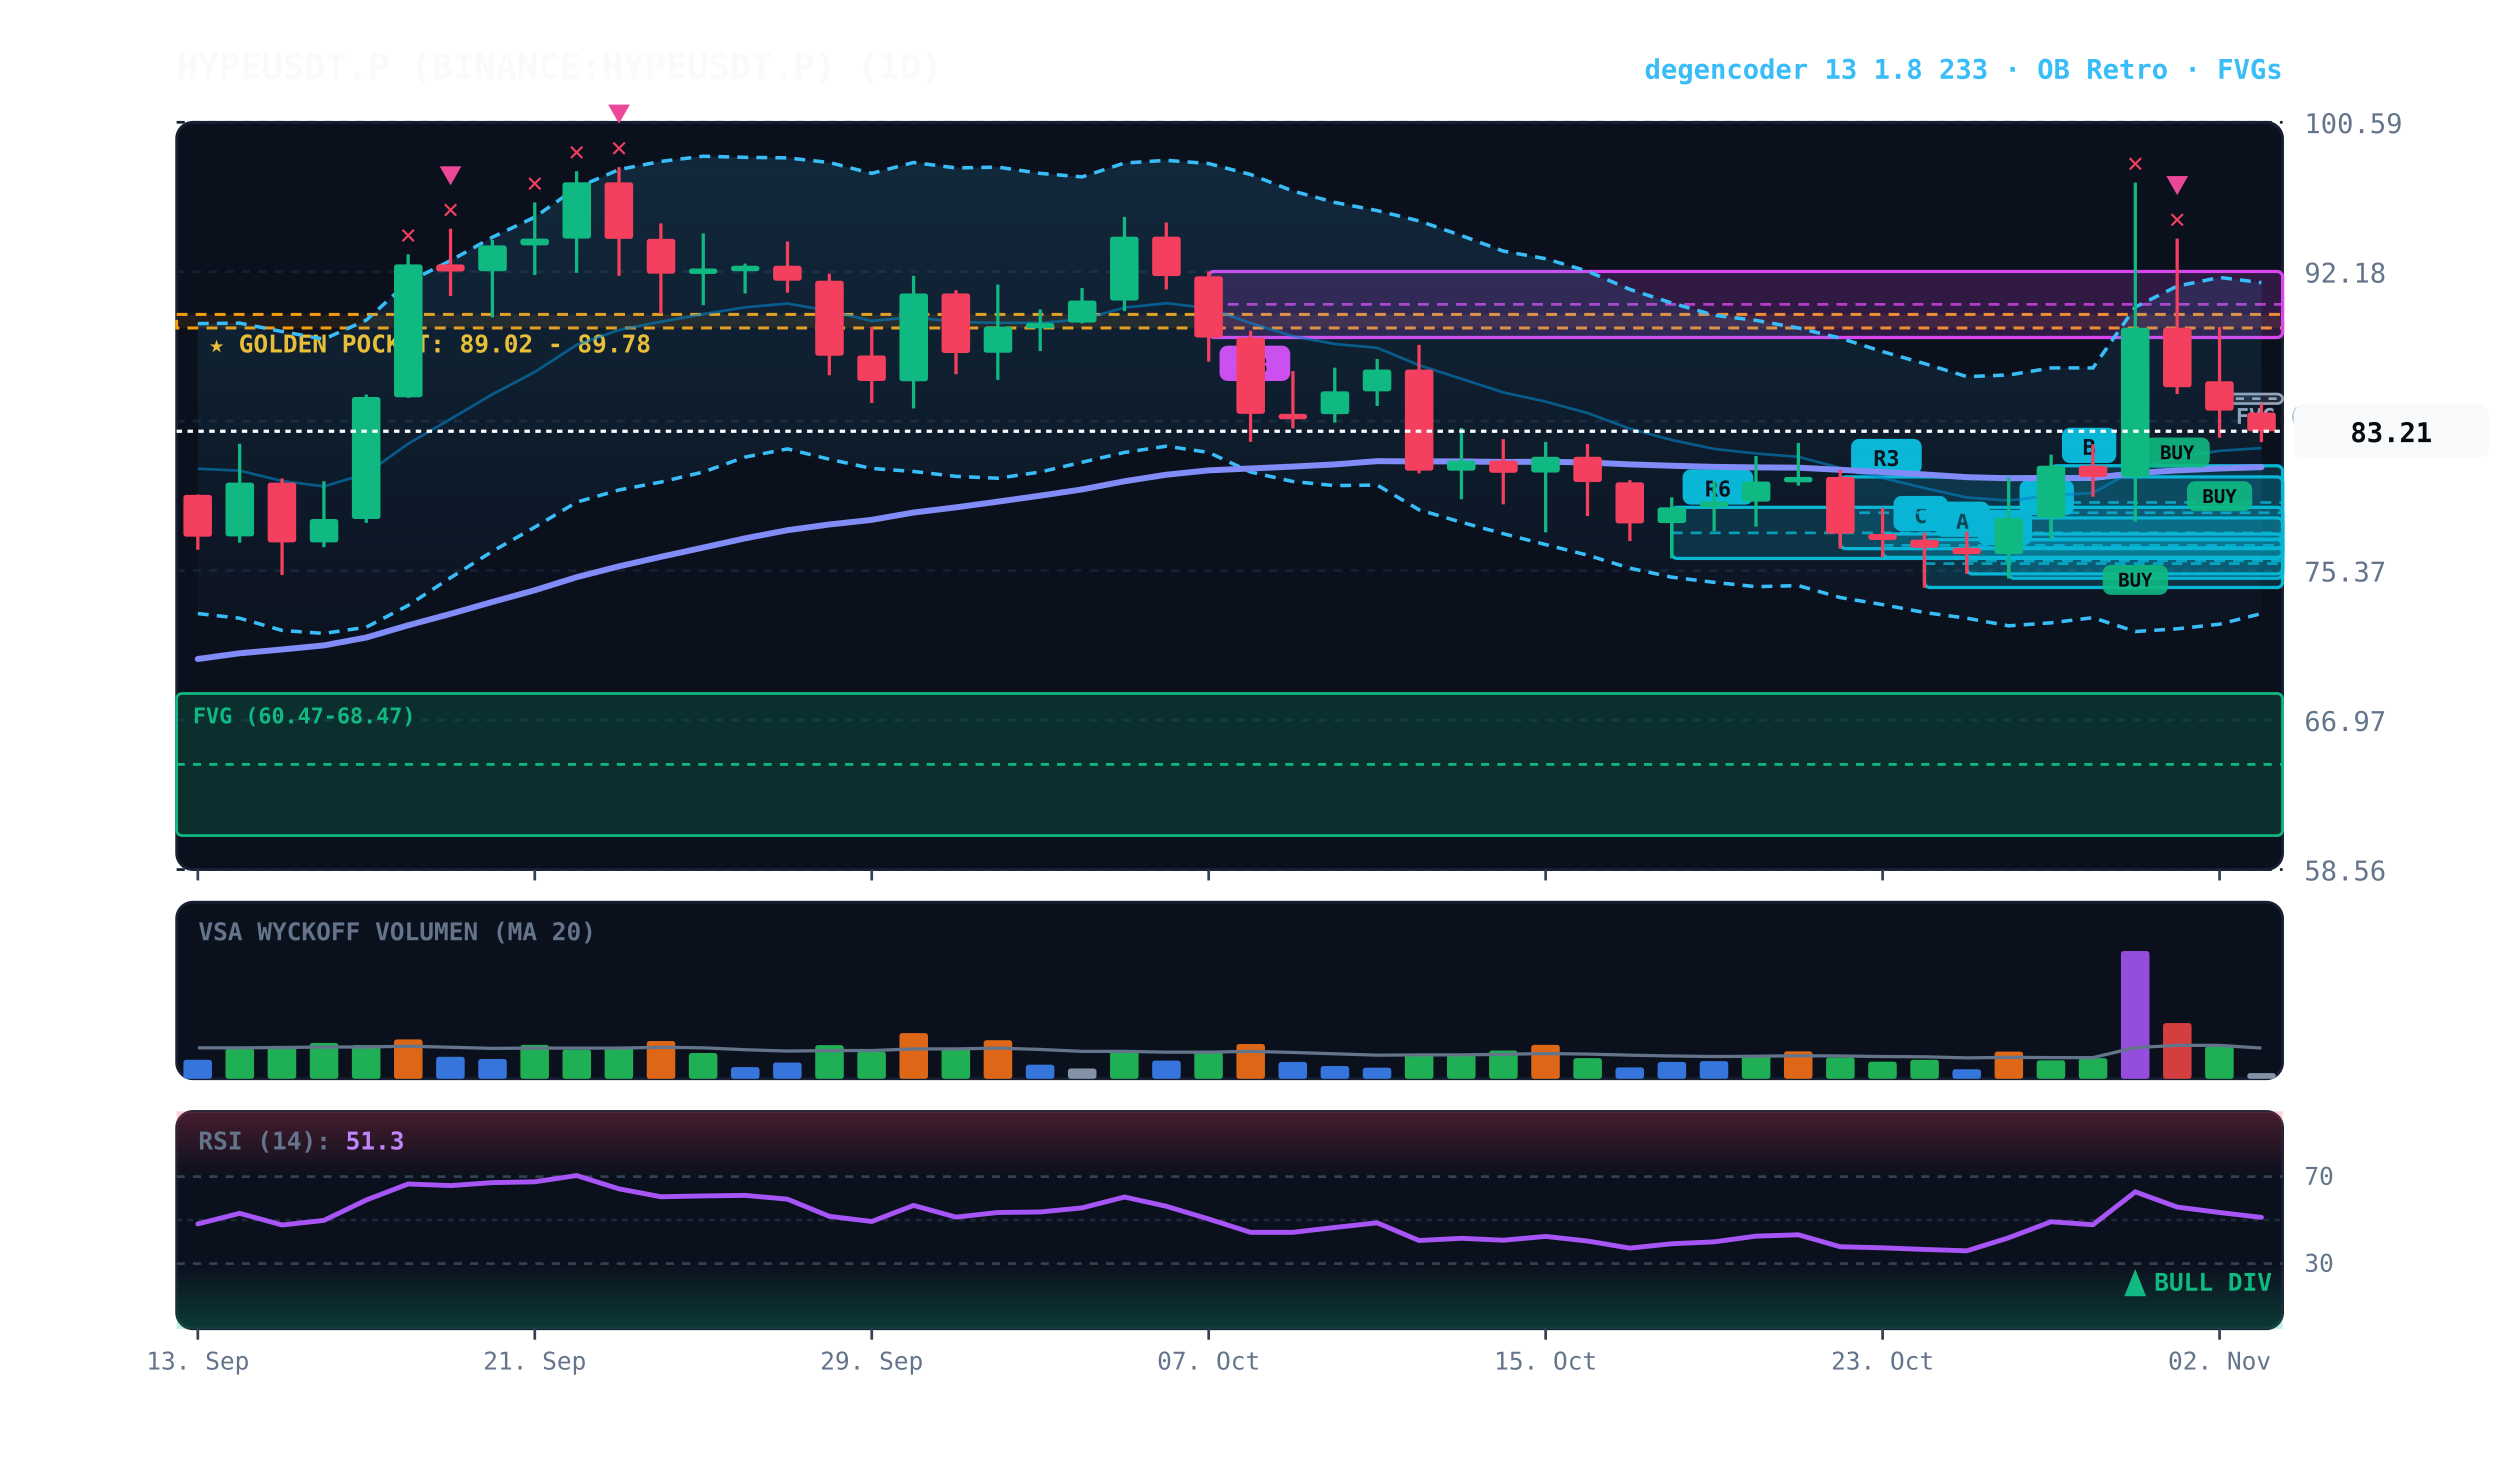
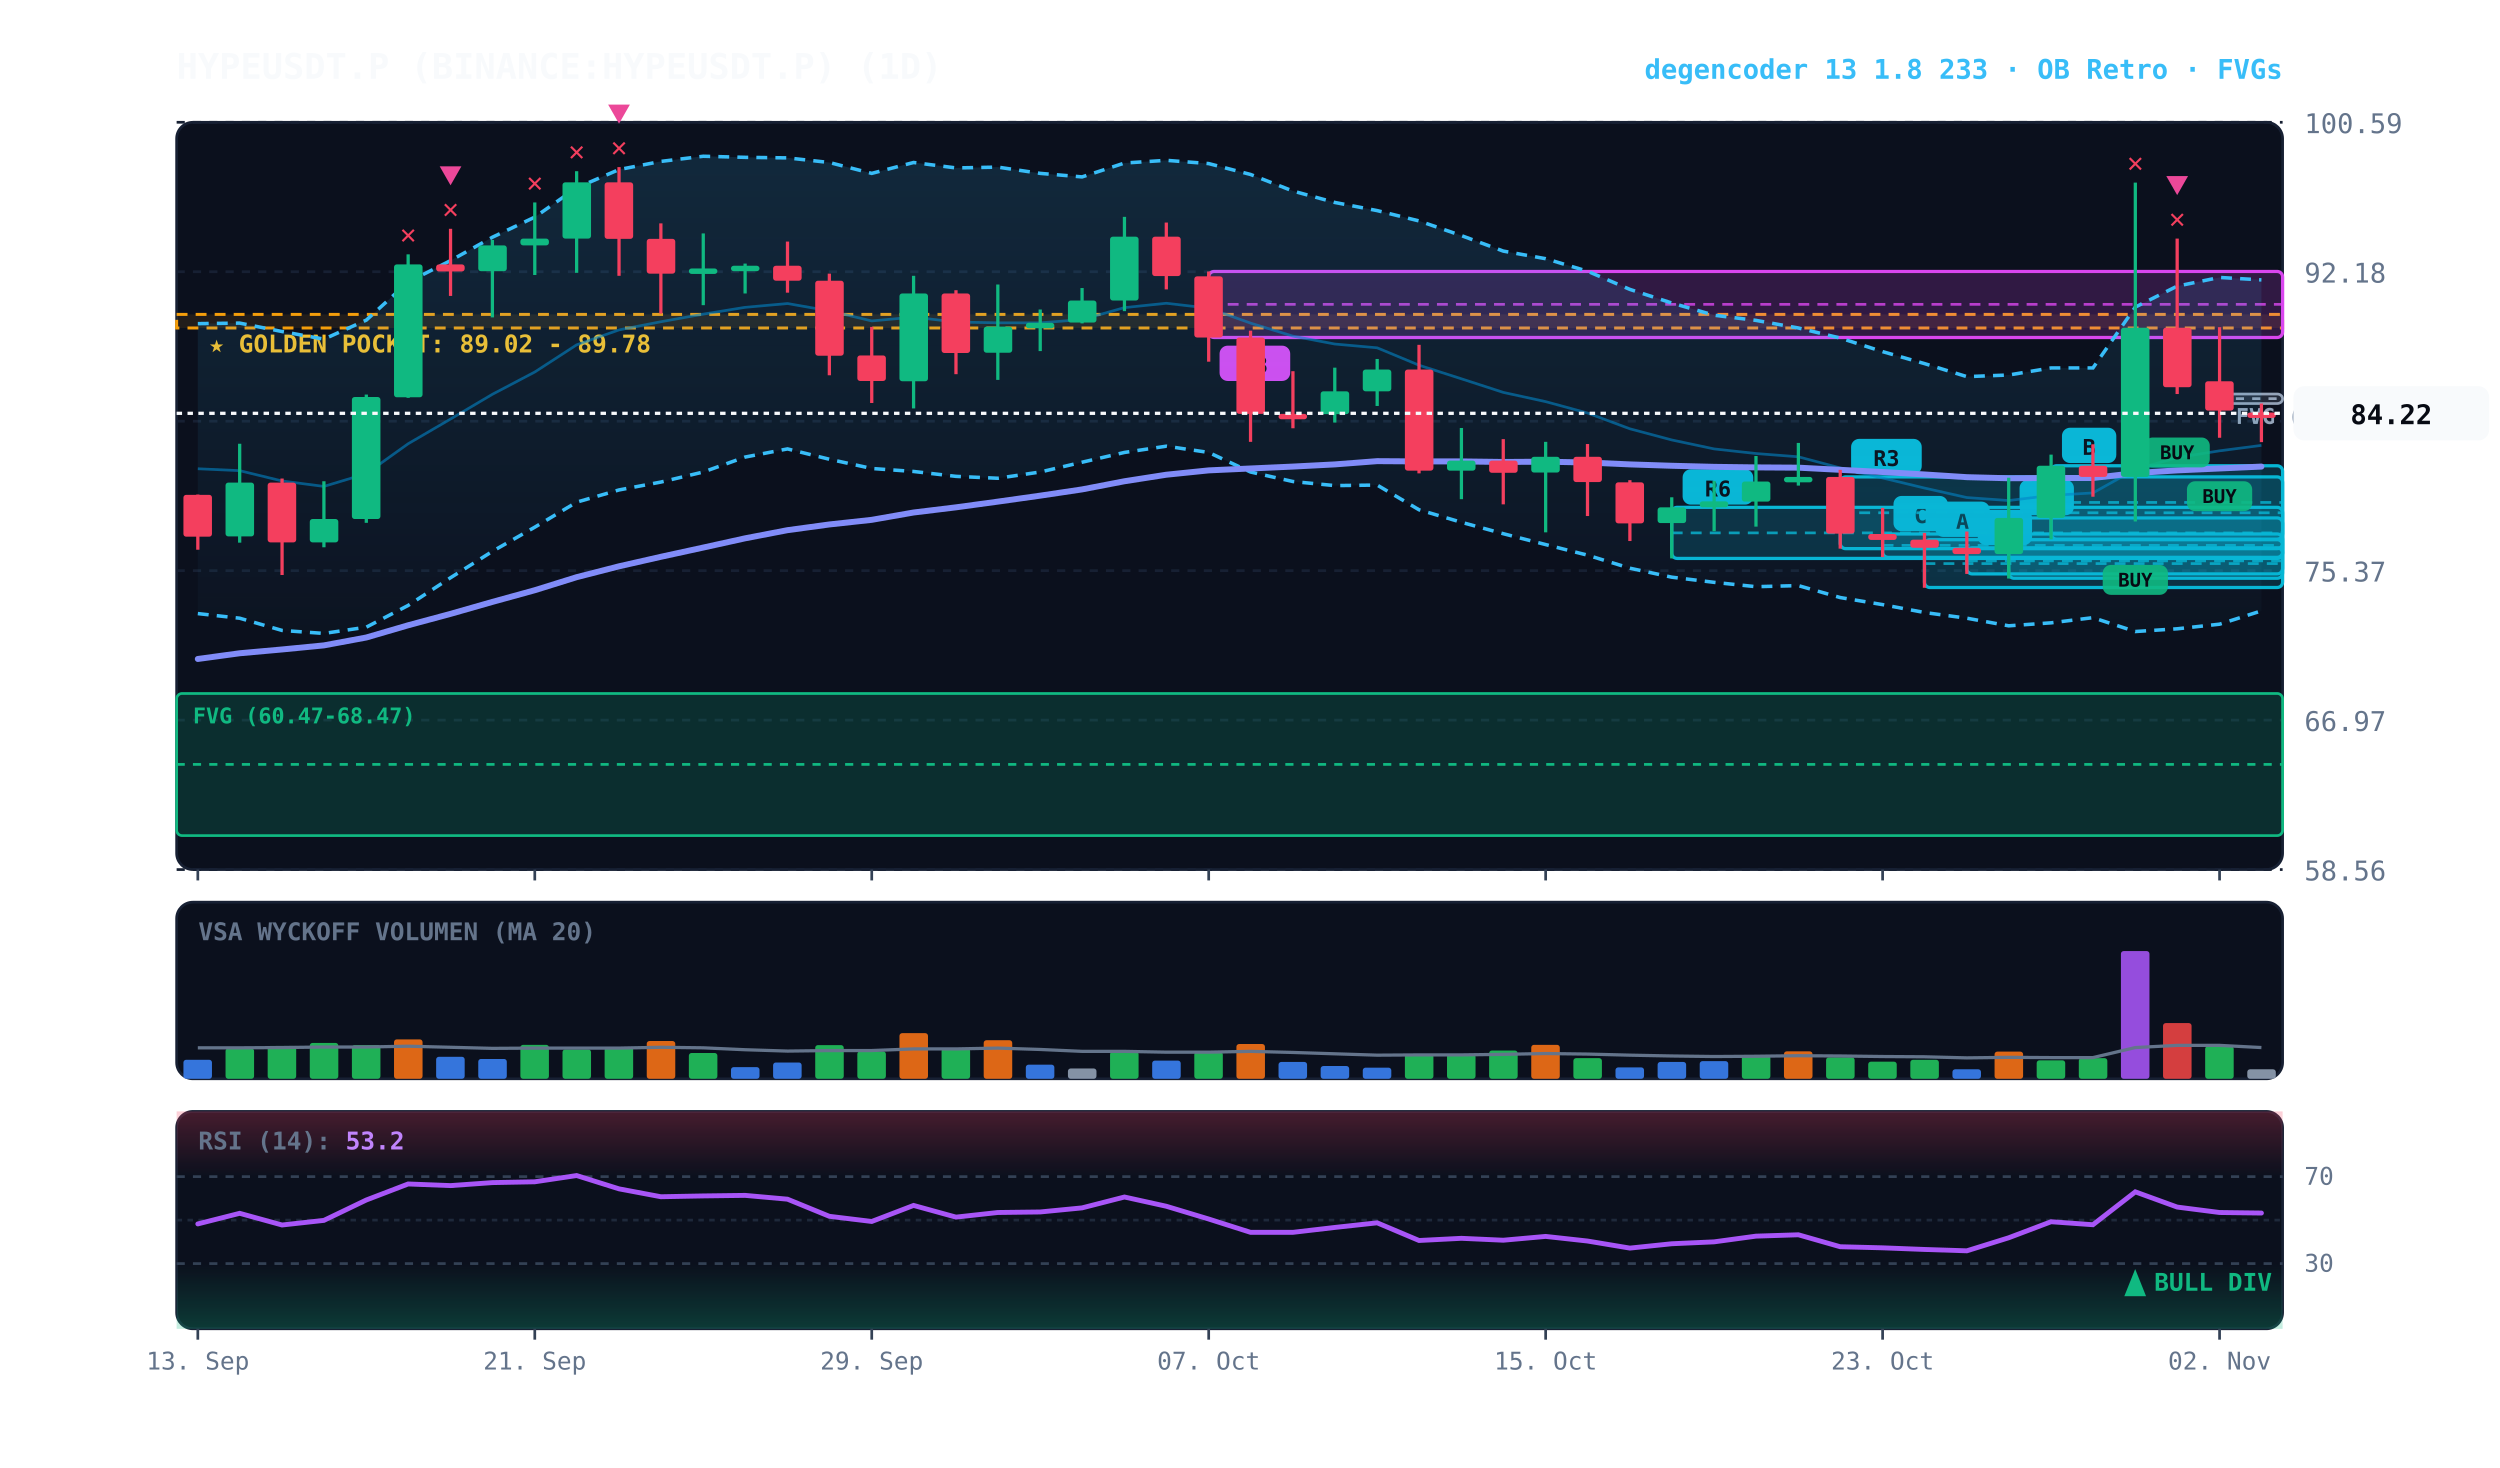
<svg xmlns="http://www.w3.org/2000/svg" viewBox="0 0 920 540" width="100%" height="100%" style="background:#070a13; font-family:'JetBrains Mono', monospace;">
  <defs>
    <linearGradient id="cloud-grad" x1="0%" y1="0%" x2="0%" y2="100%">
      <stop offset="0%" stop-color="#38bdf8" stop-opacity="0.14" />
      <stop offset="100%" stop-color="#38bdf8" stop-opacity="0.02" />
    </linearGradient>
    <linearGradient id="rsi-overbought" x1="0%" y1="0%" x2="0%" y2="100%">
      <stop offset="0%" stop-color="#f43f5e" stop-opacity="0.25" />
      <stop offset="100%" stop-color="#f43f5e" stop-opacity="0.0" />
    </linearGradient>
    <linearGradient id="rsi-oversold" x1="0%" y1="0%" x2="0%" y2="100%">
      <stop offset="0%" stop-color="#10b981" stop-opacity="0.0" />
      <stop offset="100%" stop-color="#10b981" stop-opacity="0.25" />
    </linearGradient>
  </defs>
  <rect x="65" y="45" width="775" height="275" fill="#0b101d" rx="6" stroke="#172033" stroke-width="1" />
  <rect x="65" y="332" width="775" height="65" fill="#0b101d" rx="6" stroke="#172033" stroke-width="1" />
  <rect x="65" y="409" width="775" height="80" fill="#0b101d" rx="6" stroke="#172033" stroke-width="1" />
  <line x1="65" y1="320.0" x2="840" y2="320.0" stroke="#172033" stroke-dasharray="3,3" stroke-width="1" />
  <text x="848" y="324.0" fill="#64748b" font-size="10" text-anchor="start">58.56</text>
  <line x1="65" y1="265.0" x2="840" y2="265.0" stroke="#172033" stroke-dasharray="3,3" stroke-width="1" />
  <text x="848" y="269.0" fill="#64748b" font-size="10" text-anchor="start">66.97</text>
  <line x1="65" y1="210.0" x2="840" y2="210.0" stroke="#172033" stroke-dasharray="3,3" stroke-width="1" />
  <text x="848" y="214.0" fill="#64748b" font-size="10" text-anchor="start">75.37</text>
  <line x1="65" y1="155.0" x2="840" y2="155.0" stroke="#172033" stroke-dasharray="3,3" stroke-width="1" />
  <text x="848" y="159.0" fill="#64748b" font-size="10" text-anchor="start">83.78</text>
  <line x1="65" y1="100.0" x2="840" y2="100.0" stroke="#172033" stroke-dasharray="3,3" stroke-width="1" />
  <text x="848" y="104.0" fill="#64748b" font-size="10" text-anchor="start">92.18</text>
  <line x1="65" y1="45.0" x2="840" y2="45.0" stroke="#172033" stroke-dasharray="3,3" stroke-width="1" />
  <text x="848" y="49.0" fill="#64748b" font-size="10" text-anchor="start">100.59</text>
  <rect x="65" y="115.7" width="775" height="5.0" fill="rgba(245, 158, 11, 0.10)" stroke="#f59e0b" stroke-dasharray="4,3" stroke-width="1.1" />
  <text x="77" y="129.7" fill="#fbbf24" font-size="9" font-weight="bold">★ GOLDEN POCKET: 89.02 - 89.78</text>
  <rect x="816.8" y="145.0" width="23.2" height="3.5" fill="rgba(148, 163, 184, 0.18)" stroke="#94a3b8" stroke-width="1" rx="2" />
  <line x1="816.8" y1="146.7" x2="840" y2="146.7" stroke="#94a3b8" stroke-dasharray="3,3" stroke-width="1" />
  <text x="822.8" y="156.0" fill="#94a3b8" font-size="8" font-weight="bold">FVG (84.77-85.30)</text>
  <rect x="65.0" y="255.2" width="775.0" height="52.3" fill="rgba(16, 185, 129, 0.18)" stroke="#10b981" stroke-width="1" rx="2" />
  <line x1="65.0" y1="281.3" x2="840" y2="281.3" stroke="#10b981" stroke-dasharray="3,3" stroke-width="1" />
  <text x="71.0" y="266.2" fill="#10b981" font-size="8" font-weight="bold">FVG (60.47-68.47)</text>
  <rect x="754.8" y="171.4" width="85.2" height="27.0" fill="rgba(6, 182, 212, 0.18)" stroke="#06b6d4" stroke-width="1.2" rx="2" />
  <line x1="754.8" y1="184.9" x2="840" y2="184.9" stroke="#06b6d4" stroke-dasharray="4,3" stroke-width="1.0" opacity="0.8" />
  <rect x="758.8" y="157.4" width="20" height="13" fill="#06b6d4" rx="3" />
  <text x="768.8" y="167.4" fill="#070a13" font-size="8" font-weight="bold" text-anchor="middle">B</text>
  <rect x="739.2" y="190.6" width="100.8" height="22.2" fill="rgba(6, 182, 212, 0.18)" stroke="#06b6d4" stroke-width="1.2" rx="2" />
  <line x1="739.2" y1="201.7" x2="840" y2="201.7" stroke="#06b6d4" stroke-dasharray="4,3" stroke-width="1.0" opacity="0.8" />
  <rect x="743.2" y="176.6" width="20" height="13" fill="#06b6d4" rx="3" />
  <text x="753.2" y="186.6" fill="#070a13" font-size="8" font-weight="bold" text-anchor="middle">A</text>
  <rect x="723.8" y="201.6" width="116.2" height="9.6" fill="rgba(6, 182, 212, 0.18)" stroke="#06b6d4" stroke-width="1.2" rx="2" />
  <line x1="723.8" y1="206.4" x2="840" y2="206.4" stroke="#06b6d4" stroke-dasharray="4,3" stroke-width="1.0" opacity="0.8" />
  <rect x="727.8" y="187.6" width="20" height="13" fill="#06b6d4" rx="3" />
  <text x="737.8" y="197.6" fill="#070a13" font-size="8" font-weight="bold" text-anchor="middle">B</text>
  <rect x="708.2" y="198.6" width="131.8" height="17.6" fill="rgba(6, 182, 212, 0.18)" stroke="#06b6d4" stroke-width="1.2" rx="2" />
  <line x1="708.2" y1="207.4" x2="840" y2="207.4" stroke="#06b6d4" stroke-dasharray="4,3" stroke-width="1.0" opacity="0.8" />
  <rect x="712.2" y="184.6" width="20" height="13" fill="#06b6d4" rx="3" />
  <text x="722.2" y="194.6" fill="#070a13" font-size="8" font-weight="bold" text-anchor="middle">A</text>
  <rect x="692.8" y="196.5" width="147.2" height="8.6" fill="rgba(6, 182, 212, 0.18)" stroke="#06b6d4" stroke-width="1.2" rx="2" />
  <line x1="692.8" y1="200.7" x2="840" y2="200.7" stroke="#06b6d4" stroke-dasharray="4,3" stroke-width="1.0" opacity="0.8" />
  <rect x="696.8" y="182.5" width="20" height="13" fill="#06b6d4" rx="3" />
  <text x="706.8" y="192.5" fill="#070a13" font-size="8" font-weight="bold" text-anchor="middle">C</text>
  <rect x="677.2" y="175.5" width="162.8" height="26.4" fill="rgba(6, 182, 212, 0.18)" stroke="#06b6d4" stroke-width="1.2" rx="2" />
  <line x1="677.2" y1="188.7" x2="840" y2="188.7" stroke="#06b6d4" stroke-dasharray="4,3" stroke-width="1.0" opacity="0.8" />
  <rect x="681.2" y="161.5" width="26" height="13" fill="#06b6d4" rx="3" />
  <text x="694.2" y="171.5" fill="#070a13" font-size="8" font-weight="bold" text-anchor="middle">R3</text>
  <rect x="615.2" y="186.7" width="224.8" height="18.8" fill="rgba(6, 182, 212, 0.18)" stroke="#06b6d4" stroke-width="1.2" rx="2" />
  <line x1="615.2" y1="196.1" x2="840" y2="196.1" stroke="#06b6d4" stroke-dasharray="4,3" stroke-width="1.0" opacity="0.8" />
  <rect x="619.2" y="172.7" width="26" height="13" fill="#06b6d4" rx="3" />
  <text x="632.2" y="182.7" fill="#070a13" font-size="8" font-weight="bold" text-anchor="middle">R6</text>
  <rect x="444.8" y="99.9" width="395.2" height="24.3" fill="rgba(217, 70, 239, 0.18)" stroke="#d946ef" stroke-width="1.2" rx="2" />
  <line x1="444.8" y1="112.0" x2="840" y2="112.0" stroke="#d946ef" stroke-dasharray="4,3" stroke-width="1.0" opacity="0.8" />
  <rect x="448.8" y="127.2" width="26" height="13" fill="#d946ef" rx="3" />
  <text x="461.8" y="137.2" fill="#070a13" font-size="8" font-weight="bold" text-anchor="middle">R3</text>
-   <polygon points="72.8,119.1 88.2,118.9 103.8,122.0 119.2,124.8 134.8,117.8 150.2,103.8 165.8,95.9 181.2,87.3 196.8,79.9 212.2,69.1 227.8,62.4 243.2,59.4 258.8,57.5 274.2,57.9 289.8,58.1 305.2,59.8 320.8,63.8 336.2,59.8 351.8,61.8 367.2,61.5 382.8,63.8 398.2,65.1 413.8,60.0 429.2,59.0 444.8,60.2 460.2,64.2 475.8,70.3 491.2,74.5 506.8,77.5 522.2,81.3 537.8,86.7 553.2,92.4 568.8,95.2 584.2,99.8 599.8,106.5 615.2,111.5 630.8,116.0 646.2,117.9 661.8,120.7 677.2,124.4 692.8,129.4 708.2,133.8 723.8,138.6 739.2,138.0 754.8,135.4 770.2,135.4 785.8,113.0 801.2,105.3 816.8,102.1 832.2,104.0 832.2,225.8 816.8,229.7 801.2,231.4 785.8,232.4 770.2,227.3 754.8,229.2 739.2,230.3 723.8,227.5 708.2,225.4 692.8,222.5 677.2,219.9 661.8,215.5 646.2,215.9 630.8,214.3 615.2,212.4 599.8,209.1 584.2,204.3 568.8,200.4 553.2,196.4 537.8,192.2 522.2,187.6 506.8,178.5 491.2,178.7 475.8,177.2 460.2,173.7 444.8,166.5 429.2,164.2 413.8,166.5 398.2,170.1 382.8,173.7 367.2,176.0 351.8,175.3 336.2,173.5 320.8,172.4 305.2,169.0 289.8,165.2 274.2,168.2 258.8,173.7 243.2,177.4 227.8,180.3 212.2,184.8 196.8,194.0 181.2,202.9 165.8,212.6 150.2,222.8 134.8,230.8 119.2,233.1 103.8,232.0 88.2,227.5 72.8,225.8" fill="url(#cloud-grad)" />
-   <polyline points="72.8,119.1 88.2,118.9 103.8,122.0 119.2,124.8 134.8,117.8 150.2,103.8 165.8,95.9 181.2,87.3 196.8,79.9 212.2,69.1 227.8,62.4 243.2,59.4 258.8,57.5 274.2,57.9 289.8,58.1 305.2,59.8 320.8,63.8 336.2,59.8 351.8,61.8 367.2,61.5 382.8,63.8 398.2,65.1 413.8,60.0 429.2,59.0 444.8,60.2 460.2,64.2 475.8,70.3 491.2,74.5 506.8,77.5 522.2,81.3 537.8,86.7 553.2,92.4 568.8,95.2 584.2,99.8 599.8,106.5 615.2,111.5 630.8,116.0 646.2,117.9 661.8,120.7 677.2,124.4 692.8,129.4 708.2,133.8 723.8,138.6 739.2,138.0 754.8,135.4 770.2,135.4 785.8,113.0 801.2,105.3 816.8,102.1 832.2,104.0" fill="none" stroke="#38bdf8" stroke-width="1.3" stroke-dasharray="4,3" />
-   <polyline points="72.8,225.8 88.2,227.5 103.8,232.0 119.2,233.1 134.8,230.8 150.2,222.8 165.8,212.6 181.2,202.9 196.8,194.0 212.2,184.8 227.8,180.3 243.2,177.4 258.8,173.7 274.2,168.2 289.8,165.2 305.2,169.0 320.8,172.4 336.2,173.5 351.8,175.3 367.2,176.0 382.8,173.7 398.2,170.1 413.8,166.5 429.2,164.2 444.8,166.5 460.2,173.7 475.8,177.2 491.2,178.7 506.8,178.5 522.2,187.6 537.8,192.2 553.2,196.4 568.8,200.4 584.2,204.3 599.8,209.1 615.2,212.4 630.8,214.3 646.2,215.9 661.8,215.5 677.2,219.9 692.8,222.5 708.2,225.4 723.8,227.5 739.2,230.3 754.8,229.2 770.2,227.3 785.8,232.4 801.2,231.4 816.8,229.7 832.2,225.8" fill="none" stroke="#38bdf8" stroke-width="1.3" stroke-dasharray="4,3" />
-   <polyline points="72.8,172.5 88.2,173.2 103.8,177.0 119.2,179.0 134.8,174.3 150.2,163.3 165.8,154.2 181.2,145.1 196.8,136.9 212.2,126.9 227.8,121.4 243.2,118.4 258.8,115.6 274.2,113.1 289.8,111.7 305.2,114.4 320.8,118.1 336.2,116.7 351.8,118.5 367.2,118.8 382.8,118.8 398.2,117.6 413.8,113.2 429.2,111.6 444.8,113.4 460.2,118.9 475.8,123.7 491.2,126.6 506.8,128.0 522.2,134.4 537.8,139.4 553.2,144.4 568.8,147.8 584.2,152.0 599.8,157.8 615.2,161.9 630.8,165.2 646.2,166.9 661.8,168.1 677.2,172.2 692.8,175.9 708.2,179.6 723.8,183.1 739.2,184.2 754.8,182.3 770.2,181.4 785.8,172.7 801.2,168.4 816.8,165.9 832.2,164.9" fill="none" stroke="#0284c7" stroke-width="1.0" stroke-opacity="0.6" />
-   <polyline points="72.8,242.5 88.2,240.4 103.8,239.0 119.2,237.5 134.8,234.6 150.2,230.1 165.8,225.9 181.2,221.5 196.8,217.2 212.2,212.4 227.8,208.4 243.2,204.9 258.8,201.5 274.2,198.1 289.8,195.1 305.2,193.0 320.8,191.3 336.2,188.6 351.8,186.7 367.2,184.6 382.8,182.4 398.2,180.1 413.8,177.1 429.2,174.7 444.8,173.1 460.2,172.4 475.8,171.7 491.2,170.9 506.8,169.7 522.2,169.8 537.8,169.8 553.2,170.0 568.8,169.9 584.2,170.2 599.8,170.9 615.2,171.4 630.8,171.8 646.2,172.0 661.8,172.1 677.2,172.9 692.8,173.7 708.2,174.6 723.8,175.6 739.2,176.0 754.8,175.9 770.2,175.9 785.8,174.1 801.2,173.1 816.8,172.4 832.2,171.9" fill="none" stroke="#818cf8" stroke-width="2.2" stroke-linecap="round" />
+   <polygon points="72.8,119.1 88.2,118.9 103.8,122.0 119.2,124.8 134.8,117.8 150.2,103.8 165.8,95.9 181.2,87.3 196.8,79.9 212.2,69.1 227.8,62.4 243.2,59.4 258.8,57.5 274.2,57.9 289.8,58.1 305.2,59.8 320.8,63.8 336.2,59.8 351.8,61.8 367.2,61.5 382.8,63.8 398.2,65.1 413.8,60.0 429.2,59.0 444.8,60.2 460.2,64.2 475.8,70.3 491.2,74.5 506.8,77.5 522.2,81.3 537.8,86.7 553.2,92.4 568.8,95.2 584.2,99.8 599.8,106.5 615.2,111.5 630.8,116.0 646.2,117.9 661.8,120.7 677.2,124.4 692.8,129.4 708.2,133.8 723.8,138.6 739.2,138.0 754.8,135.4 770.2,135.4 785.8,113.0 801.2,105.3 816.8,102.1 832.2,103.0 832.2,224.8 816.8,229.7 801.2,231.4 785.8,232.4 770.2,227.3 754.8,229.2 739.2,230.3 723.8,227.5 708.2,225.4 692.8,222.5 677.2,219.9 661.8,215.5 646.2,215.9 630.8,214.3 615.2,212.4 599.8,209.1 584.2,204.3 568.8,200.4 553.2,196.4 537.8,192.2 522.2,187.6 506.8,178.5 491.2,178.7 475.8,177.2 460.2,173.7 444.8,166.5 429.2,164.2 413.8,166.5 398.2,170.1 382.8,173.7 367.2,176.0 351.8,175.3 336.2,173.5 320.8,172.4 305.2,169.0 289.8,165.2 274.2,168.2 258.8,173.7 243.2,177.4 227.8,180.3 212.2,184.8 196.8,194.0 181.2,202.9 165.8,212.6 150.2,222.8 134.8,230.8 119.2,233.1 103.8,232.0 88.2,227.5 72.8,225.8" fill="url(#cloud-grad)" />
+   <polyline points="72.8,119.1 88.2,118.9 103.8,122.0 119.2,124.8 134.8,117.8 150.2,103.8 165.8,95.9 181.2,87.3 196.8,79.9 212.2,69.1 227.8,62.4 243.2,59.4 258.8,57.5 274.2,57.9 289.8,58.1 305.2,59.8 320.8,63.8 336.2,59.8 351.8,61.8 367.2,61.5 382.8,63.8 398.2,65.1 413.8,60.0 429.2,59.0 444.8,60.2 460.2,64.2 475.8,70.3 491.2,74.5 506.8,77.5 522.2,81.3 537.8,86.7 553.2,92.4 568.8,95.2 584.2,99.8 599.8,106.5 615.2,111.5 630.8,116.0 646.2,117.9 661.8,120.7 677.2,124.4 692.8,129.4 708.2,133.8 723.8,138.6 739.2,138.0 754.8,135.4 770.2,135.4 785.8,113.0 801.2,105.3 816.8,102.1 832.2,103.0" fill="none" stroke="#38bdf8" stroke-width="1.3" stroke-dasharray="4,3" />
+   <polyline points="72.8,225.8 88.2,227.5 103.8,232.0 119.2,233.1 134.8,230.8 150.2,222.8 165.8,212.6 181.2,202.9 196.8,194.0 212.2,184.8 227.8,180.3 243.2,177.4 258.8,173.7 274.2,168.2 289.8,165.2 305.2,169.0 320.8,172.4 336.2,173.5 351.8,175.3 367.2,176.0 382.8,173.7 398.2,170.1 413.8,166.5 429.2,164.2 444.8,166.5 460.2,173.7 475.8,177.2 491.2,178.7 506.8,178.5 522.2,187.6 537.8,192.2 553.2,196.4 568.8,200.4 584.2,204.3 599.8,209.1 615.2,212.4 630.8,214.3 646.2,215.9 661.8,215.5 677.2,219.9 692.8,222.5 708.2,225.4 723.8,227.5 739.2,230.3 754.8,229.2 770.2,227.3 785.8,232.4 801.2,231.4 816.8,229.7 832.2,224.8" fill="none" stroke="#38bdf8" stroke-width="1.3" stroke-dasharray="4,3" />
+   <polyline points="72.8,172.5 88.2,173.2 103.8,177.0 119.2,179.0 134.8,174.3 150.2,163.3 165.8,154.2 181.2,145.1 196.8,136.9 212.2,126.9 227.8,121.4 243.2,118.4 258.8,115.6 274.2,113.1 289.8,111.7 305.2,114.4 320.8,118.1 336.2,116.7 351.8,118.5 367.2,118.8 382.8,118.8 398.2,117.6 413.8,113.2 429.2,111.6 444.8,113.4 460.2,118.9 475.8,123.7 491.2,126.6 506.8,128.0 522.2,134.4 537.8,139.4 553.2,144.4 568.8,147.8 584.2,152.0 599.8,157.8 615.2,161.9 630.8,165.2 646.2,166.9 661.8,168.1 677.2,172.2 692.8,175.9 708.2,179.6 723.8,183.1 739.2,184.2 754.8,182.3 770.2,181.4 785.8,172.7 801.2,168.4 816.8,165.9 832.2,163.9" fill="none" stroke="#0284c7" stroke-width="1.0" stroke-opacity="0.6" />
+   <polyline points="72.8,242.5 88.2,240.4 103.8,239.0 119.2,237.5 134.8,234.6 150.2,230.1 165.8,225.9 181.2,221.5 196.8,217.2 212.2,212.4 227.8,208.4 243.2,204.9 258.8,201.5 274.2,198.1 289.8,195.1 305.2,193.0 320.8,191.3 336.2,188.6 351.8,186.7 367.2,184.6 382.8,182.4 398.2,180.1 413.8,177.1 429.2,174.7 444.8,173.1 460.2,172.4 475.8,171.7 491.2,170.9 506.8,169.7 522.2,169.8 537.8,169.8 553.2,170.0 568.8,169.9 584.2,170.2 599.8,170.9 615.2,171.4 630.8,171.8 646.2,172.0 661.8,172.1 677.2,172.9 692.8,173.7 708.2,174.6 723.8,175.6 739.2,176.0 754.8,175.9 770.2,175.9 785.8,174.1 801.2,173.1 816.8,172.4 832.2,171.7" fill="none" stroke="#818cf8" stroke-width="2.2" stroke-linecap="round" />
  <line x1="72.8" y1="182.0" x2="72.8" y2="202.3" stroke="#f43f5e" stroke-width="1.2" />
  <rect x="67.5" y="182.1" width="10.5" height="15.4" fill="#f43f5e" rx="1" />
  <line x1="88.2" y1="163.3" x2="88.2" y2="199.7" stroke="#10b981" stroke-width="1.2" />
  <rect x="83.0" y="177.6" width="10.5" height="19.8" fill="#10b981" rx="1" />
  <line x1="103.8" y1="176.1" x2="103.8" y2="211.6" stroke="#f43f5e" stroke-width="1.2" />
  <rect x="98.5" y="177.6" width="10.5" height="22.0" fill="#f43f5e" rx="1" />
  <line x1="119.2" y1="177.1" x2="119.2" y2="201.4" stroke="#10b981" stroke-width="1.2" />
  <rect x="114.0" y="191.0" width="10.5" height="8.6" fill="#10b981" rx="1" />
  <line x1="134.8" y1="145.2" x2="134.8" y2="192.4" stroke="#10b981" stroke-width="1.2" />
  <rect x="129.5" y="146.1" width="10.5" height="44.9" fill="#10b981" rx="1" />
  <line x1="150.2" y1="93.6" x2="150.2" y2="146.4" stroke="#10b981" stroke-width="1.2" />
  <rect x="145.0" y="97.3" width="10.5" height="48.9" fill="#10b981" rx="1" />
  <text x="150.2" y="89.6" fill="#f43f5e" font-size="10" font-weight="bold" text-anchor="middle">✕</text>
  <line x1="165.8" y1="84.2" x2="165.8" y2="108.9" stroke="#f43f5e" stroke-width="1.2" />
  <rect x="160.5" y="97.3" width="10.5" height="2.6" fill="#f43f5e" rx="1" />
  <text x="165.8" y="80.2" fill="#f43f5e" font-size="10" font-weight="bold" text-anchor="middle">✕</text>
  <polygon points="165.8,68.2 161.8,61.2 169.8,61.2" fill="#ec4899" />
  <line x1="181.2" y1="88.3" x2="181.2" y2="116.8" stroke="#10b981" stroke-width="1.2" />
  <rect x="176.0" y="90.3" width="10.5" height="9.5" fill="#10b981" rx="1" />
  <line x1="196.8" y1="74.5" x2="196.8" y2="101.2" stroke="#10b981" stroke-width="1.2" />
  <rect x="191.5" y="87.8" width="10.5" height="2.5" fill="#10b981" rx="1" />
  <text x="196.8" y="70.5" fill="#f43f5e" font-size="10" font-weight="bold" text-anchor="middle">✕</text>
  <line x1="212.2" y1="63.0" x2="212.2" y2="100.4" stroke="#10b981" stroke-width="1.2" />
  <rect x="207.0" y="67.1" width="10.5" height="20.7" fill="#10b981" rx="1" />
  <text x="212.2" y="59.0" fill="#f43f5e" font-size="10" font-weight="bold" text-anchor="middle">✕</text>
  <line x1="227.8" y1="61.5" x2="227.8" y2="101.5" stroke="#f43f5e" stroke-width="1.2" />
  <rect x="222.5" y="67.1" width="10.5" height="20.8" fill="#f43f5e" rx="1" />
  <text x="227.8" y="57.5" fill="#f43f5e" font-size="10" font-weight="bold" text-anchor="middle">✕</text>
  <polygon points="227.8,45.5 223.8,38.5 231.8,38.5" fill="#ec4899" />
  <line x1="243.2" y1="82.2" x2="243.2" y2="115.4" stroke="#f43f5e" stroke-width="1.2" />
  <rect x="238.0" y="87.9" width="10.5" height="12.8" fill="#f43f5e" rx="1" />
  <line x1="258.8" y1="85.9" x2="258.8" y2="112.3" stroke="#10b981" stroke-width="1.2" />
  <rect x="253.5" y="98.8" width="10.5" height="2.0" fill="#10b981" rx="1" />
  <line x1="274.2" y1="97.0" x2="274.2" y2="108.0" stroke="#10b981" stroke-width="1.2" />
  <rect x="269.0" y="97.8" width="10.5" height="2.0" fill="#10b981" rx="1" />
  <line x1="289.8" y1="88.9" x2="289.8" y2="107.7" stroke="#f43f5e" stroke-width="1.2" />
  <rect x="284.5" y="97.8" width="10.5" height="5.5" fill="#f43f5e" rx="1" />
  <line x1="305.2" y1="100.7" x2="305.2" y2="138.1" stroke="#f43f5e" stroke-width="1.2" />
  <rect x="300.0" y="103.3" width="10.5" height="27.6" fill="#f43f5e" rx="1" />
  <line x1="320.8" y1="120.3" x2="320.8" y2="148.3" stroke="#f43f5e" stroke-width="1.2" />
  <rect x="315.5" y="130.8" width="10.5" height="9.4" fill="#f43f5e" rx="1" />
  <line x1="336.2" y1="101.5" x2="336.2" y2="150.3" stroke="#10b981" stroke-width="1.2" />
  <rect x="331.0" y="108.0" width="10.5" height="32.3" fill="#10b981" rx="1" />
  <line x1="351.8" y1="106.8" x2="351.8" y2="137.7" stroke="#f43f5e" stroke-width="1.2" />
  <rect x="346.5" y="108.0" width="10.5" height="21.9" fill="#f43f5e" rx="1" />
  <line x1="367.2" y1="104.7" x2="367.2" y2="139.8" stroke="#10b981" stroke-width="1.2" />
  <rect x="362.0" y="120.2" width="10.5" height="9.6" fill="#10b981" rx="1" />
  <line x1="382.8" y1="113.9" x2="382.8" y2="129.2" stroke="#10b981" stroke-width="1.2" />
  <rect x="377.5" y="118.8" width="10.5" height="2.0" fill="#10b981" rx="1" />
  <line x1="398.2" y1="106.0" x2="398.2" y2="119.0" stroke="#10b981" stroke-width="1.2" />
  <rect x="393.0" y="110.6" width="10.5" height="8.1" fill="#10b981" rx="1" />
  <line x1="413.8" y1="79.8" x2="413.8" y2="114.5" stroke="#10b981" stroke-width="1.2" />
  <rect x="408.5" y="87.1" width="10.5" height="23.5" fill="#10b981" rx="1" />
  <line x1="429.2" y1="81.9" x2="429.2" y2="106.5" stroke="#f43f5e" stroke-width="1.2" />
  <rect x="424.0" y="87.1" width="10.5" height="14.5" fill="#f43f5e" rx="1" />
  <line x1="444.8" y1="99.9" x2="444.8" y2="133.1" stroke="#f43f5e" stroke-width="1.2" />
  <rect x="439.5" y="101.7" width="10.5" height="22.5" fill="#f43f5e" rx="1" />
  <line x1="460.2" y1="121.7" x2="460.2" y2="162.6" stroke="#f43f5e" stroke-width="1.2" />
  <rect x="455.0" y="124.2" width="10.5" height="28.1" fill="#f43f5e" rx="1" />
  <line x1="475.8" y1="136.6" x2="475.8" y2="157.6" stroke="#f43f5e" stroke-width="1.2" />
  <rect x="470.5" y="152.3" width="10.5" height="2.0" fill="#f43f5e" rx="1" />
  <line x1="491.2" y1="135.3" x2="491.2" y2="155.5" stroke="#10b981" stroke-width="1.2" />
  <rect x="486.0" y="144.0" width="10.5" height="8.4" fill="#10b981" rx="1" />
  <line x1="506.8" y1="132.1" x2="506.8" y2="149.4" stroke="#10b981" stroke-width="1.2" />
  <rect x="501.5" y="136.0" width="10.5" height="8.0" fill="#10b981" rx="1" />
  <line x1="522.2" y1="126.9" x2="522.2" y2="174.2" stroke="#f43f5e" stroke-width="1.2" />
  <rect x="517.0" y="136.0" width="10.5" height="37.2" fill="#f43f5e" rx="1" />
  <line x1="537.8" y1="157.5" x2="537.8" y2="183.7" stroke="#10b981" stroke-width="1.2" />
  <rect x="532.5" y="169.5" width="10.5" height="3.7" fill="#10b981" rx="1" />
  <line x1="553.2" y1="161.6" x2="553.2" y2="185.6" stroke="#f43f5e" stroke-width="1.2" />
  <rect x="548.0" y="169.5" width="10.5" height="4.5" fill="#f43f5e" rx="1" />
  <line x1="568.8" y1="162.6" x2="568.8" y2="195.9" stroke="#10b981" stroke-width="1.2" />
  <rect x="563.5" y="168.1" width="10.5" height="5.8" fill="#10b981" rx="1" />
  <line x1="584.2" y1="163.4" x2="584.2" y2="189.9" stroke="#f43f5e" stroke-width="1.2" />
  <rect x="579.0" y="168.1" width="10.5" height="9.3" fill="#f43f5e" rx="1" />
  <line x1="599.8" y1="176.7" x2="599.8" y2="199.1" stroke="#f43f5e" stroke-width="1.2" />
  <rect x="594.5" y="177.5" width="10.5" height="15.1" fill="#f43f5e" rx="1" />
  <line x1="615.2" y1="183.0" x2="615.2" y2="205.5" stroke="#10b981" stroke-width="1.2" />
  <rect x="610.0" y="186.7" width="10.5" height="5.8" fill="#10b981" rx="1" />
  <line x1="630.8" y1="177.0" x2="630.8" y2="195.5" stroke="#10b981" stroke-width="1.2" />
  <rect x="625.5" y="184.5" width="10.5" height="2.2" fill="#10b981" rx="1" />
  <line x1="646.2" y1="167.8" x2="646.2" y2="193.8" stroke="#10b981" stroke-width="1.2" />
  <rect x="641.0" y="177.2" width="10.5" height="7.4" fill="#10b981" rx="1" />
  <line x1="661.8" y1="163.0" x2="661.8" y2="178.7" stroke="#10b981" stroke-width="1.2" />
  <rect x="656.5" y="175.5" width="10.5" height="2.0" fill="#10b981" rx="1" />
  <line x1="677.2" y1="172.9" x2="677.2" y2="201.9" stroke="#f43f5e" stroke-width="1.2" />
  <rect x="672.0" y="175.5" width="10.5" height="20.9" fill="#f43f5e" rx="1" />
  <line x1="692.8" y1="186.9" x2="692.8" y2="205.0" stroke="#f43f5e" stroke-width="1.2" />
  <rect x="687.5" y="196.5" width="10.5" height="2.2" fill="#f43f5e" rx="1" />
  <line x1="708.2" y1="196.1" x2="708.2" y2="216.3" stroke="#f43f5e" stroke-width="1.2" />
  <rect x="703.0" y="198.6" width="10.5" height="3.0" fill="#f43f5e" rx="1" />
  <line x1="723.8" y1="195.6" x2="723.8" y2="211.2" stroke="#f43f5e" stroke-width="1.2" />
  <rect x="718.5" y="201.6" width="10.5" height="2.3" fill="#f43f5e" rx="1" />
  <line x1="739.2" y1="175.8" x2="739.2" y2="212.9" stroke="#10b981" stroke-width="1.2" />
  <rect x="734.0" y="190.6" width="10.5" height="13.3" fill="#10b981" rx="1" />
  <line x1="754.8" y1="167.3" x2="754.8" y2="198.5" stroke="#10b981" stroke-width="1.2" />
  <rect x="749.5" y="171.4" width="10.5" height="19.2" fill="#10b981" rx="1" />
  <line x1="770.2" y1="163.5" x2="770.2" y2="182.8" stroke="#f43f5e" stroke-width="1.2" />
  <rect x="765.0" y="171.4" width="10.5" height="4.1" fill="#f43f5e" rx="1" />
  <line x1="785.8" y1="67.2" x2="785.8" y2="191.9" stroke="#10b981" stroke-width="1.2" />
  <rect x="780.5" y="120.6" width="10.5" height="54.9" fill="#10b981" rx="1" />
  <rect x="773.8" y="207.9" width="24" height="11" fill="#10b981" rx="3" opacity="0.9" />
  <text x="785.8" y="215.9" fill="#070a13" font-size="7" font-weight="bold" text-anchor="middle">BUY</text>
  <text x="785.8" y="63.2" fill="#f43f5e" font-size="10" font-weight="bold" text-anchor="middle">✕</text>
  <line x1="801.2" y1="87.8" x2="801.2" y2="145.0" stroke="#f43f5e" stroke-width="1.2" />
  <rect x="796.0" y="120.6" width="10.5" height="21.9" fill="#f43f5e" rx="1" />
  <rect x="789.2" y="161.0" width="24" height="11" fill="#10b981" rx="3" opacity="0.9" />
  <text x="801.2" y="169.0" fill="#070a13" font-size="7" font-weight="bold" text-anchor="middle">BUY</text>
  <text x="801.2" y="83.8" fill="#f43f5e" font-size="10" font-weight="bold" text-anchor="middle">✕</text>
  <polygon points="801.2,71.8 797.2,64.8 805.2,64.8" fill="#ec4899" />
  <line x1="816.8" y1="120.4" x2="816.8" y2="161.1" stroke="#f43f5e" stroke-width="1.2" />
  <rect x="811.5" y="140.3" width="10.5" height="10.8" fill="#f43f5e" rx="1" />
  <rect x="804.8" y="177.1" width="24" height="11" fill="#10b981" rx="3" opacity="0.9" />
  <text x="816.8" y="185.1" fill="#070a13" font-size="7" font-weight="bold" text-anchor="middle">BUY</text>
  <line x1="832.2" y1="148.5" x2="832.2" y2="162.7" stroke="#f43f5e" stroke-width="1.2" />
-   <rect x="827.0" y="151.8" width="10.5" height="6.9" fill="#f43f5e" rx="1" />
-   <line x1="65" y1="158.7" x2="840" y2="158.7" stroke="#f8fafc" stroke-width="1.2" stroke-dasharray="2,2" />
-   <rect x="844" y="148.7" width="72" height="20" fill="#f8fafc" rx="4" />
-   <text x="880" y="162.7" fill="#070a13" font-size="10" font-weight="bold" text-anchor="middle">83.21</text>
+   <rect x="827.0" y="151.8" width="10.5" height="2.0" fill="#f43f5e" rx="1" />
+   <line x1="65" y1="152.1" x2="840" y2="152.1" stroke="#f8fafc" stroke-width="1.2" stroke-dasharray="2,2" />
+   <rect x="844" y="142.1" width="72" height="20" fill="#f8fafc" rx="4" />
+   <text x="880" y="156.1" fill="#070a13" font-size="10" font-weight="bold" text-anchor="middle">84.22</text>
  <text x="73" y="346" fill="#64748b" font-size="9" font-weight="bold">VSA WYCKOFF VOLUMEN (MA 20)</text>
  <rect x="67.5" y="390.0" width="10.5" height="7.0" fill="#3b82f6" opacity="0.88" rx="1" />
  <rect x="83.0" y="385.8" width="10.5" height="11.2" fill="#22c55e" opacity="0.88" rx="1" />
  <rect x="98.5" y="384.9" width="10.5" height="12.1" fill="#22c55e" opacity="0.88" rx="1" />
  <rect x="114.0" y="383.8" width="10.5" height="13.2" fill="#22c55e" opacity="0.88" rx="1" />
  <rect x="129.5" y="384.6" width="10.5" height="12.4" fill="#22c55e" opacity="0.88" rx="1" />
  <rect x="145.0" y="382.5" width="10.5" height="14.5" fill="#f97316" opacity="0.88" rx="1" />
  <rect x="160.5" y="388.9" width="10.5" height="8.1" fill="#3b82f6" opacity="0.88" rx="1" />
  <rect x="176.0" y="389.7" width="10.5" height="7.3" fill="#3b82f6" opacity="0.88" rx="1" />
  <rect x="191.5" y="384.5" width="10.5" height="12.5" fill="#22c55e" opacity="0.88" rx="1" />
  <rect x="207.0" y="386.2" width="10.5" height="10.8" fill="#22c55e" opacity="0.88" rx="1" />
  <rect x="222.5" y="385.4" width="10.5" height="11.6" fill="#22c55e" opacity="0.88" rx="1" />
  <rect x="238.0" y="383.1" width="10.5" height="13.9" fill="#f97316" opacity="0.88" rx="1" />
  <rect x="253.5" y="387.5" width="10.5" height="9.5" fill="#22c55e" opacity="0.88" rx="1" />
  <rect x="269.0" y="392.7" width="10.5" height="4.3" fill="#3b82f6" opacity="0.88" rx="1" />
  <rect x="284.5" y="391.0" width="10.5" height="6.0" fill="#3b82f6" opacity="0.88" rx="1" />
  <rect x="300.0" y="384.6" width="10.5" height="12.4" fill="#22c55e" opacity="0.88" rx="1" />
  <rect x="315.5" y="386.9" width="10.5" height="10.1" fill="#22c55e" opacity="0.88" rx="1" />
  <rect x="331.0" y="380.2" width="10.5" height="16.8" fill="#f97316" opacity="0.88" rx="1" />
  <rect x="346.5" y="385.8" width="10.5" height="11.2" fill="#22c55e" opacity="0.88" rx="1" />
  <rect x="362.0" y="382.8" width="10.5" height="14.2" fill="#f97316" opacity="0.88" rx="1" />
  <rect x="377.5" y="391.8" width="10.5" height="5.2" fill="#3b82f6" opacity="0.88" rx="1" />
  <rect x="393.0" y="393.2" width="10.5" height="3.8" fill="#94a3b8" opacity="0.88" rx="1" />
  <rect x="408.5" y="387.0" width="10.5" height="10.0" fill="#22c55e" opacity="0.88" rx="1" />
  <rect x="424.0" y="390.3" width="10.5" height="6.7" fill="#3b82f6" opacity="0.88" rx="1" />
  <rect x="439.5" y="387.1" width="10.5" height="9.9" fill="#22c55e" opacity="0.88" rx="1" />
  <rect x="455.0" y="384.2" width="10.5" height="12.8" fill="#f97316" opacity="0.88" rx="1" />
  <rect x="470.5" y="390.8" width="10.5" height="6.2" fill="#3b82f6" opacity="0.88" rx="1" />
  <rect x="486.0" y="392.3" width="10.5" height="4.7" fill="#3b82f6" opacity="0.88" rx="1" />
  <rect x="501.5" y="392.9" width="10.5" height="4.1" fill="#3b82f6" opacity="0.88" rx="1" />
  <rect x="517.0" y="387.9" width="10.5" height="9.1" fill="#22c55e" opacity="0.88" rx="1" />
  <rect x="532.5" y="387.9" width="10.5" height="9.1" fill="#22c55e" opacity="0.88" rx="1" />
  <rect x="548.0" y="386.6" width="10.5" height="10.4" fill="#22c55e" opacity="0.88" rx="1" />
  <rect x="563.5" y="384.5" width="10.5" height="12.5" fill="#f97316" opacity="0.88" rx="1" />
  <rect x="579.0" y="389.4" width="10.5" height="7.6" fill="#22c55e" opacity="0.88" rx="1" />
  <rect x="594.5" y="392.8" width="10.5" height="4.2" fill="#3b82f6" opacity="0.88" rx="1" />
  <rect x="610.0" y="390.8" width="10.5" height="6.2" fill="#3b82f6" opacity="0.88" rx="1" />
  <rect x="625.5" y="390.5" width="10.5" height="6.5" fill="#3b82f6" opacity="0.88" rx="1" />
  <rect x="641.0" y="388.3" width="10.5" height="8.7" fill="#22c55e" opacity="0.88" rx="1" />
  <rect x="656.5" y="386.9" width="10.5" height="10.1" fill="#f97316" opacity="0.88" rx="1" />
  <rect x="672.0" y="389.1" width="10.5" height="7.9" fill="#22c55e" opacity="0.88" rx="1" />
  <rect x="687.5" y="390.7" width="10.5" height="6.3" fill="#22c55e" opacity="0.88" rx="1" />
  <rect x="703.0" y="390.0" width="10.5" height="7.0" fill="#22c55e" opacity="0.88" rx="1" />
  <rect x="718.5" y="393.5" width="10.5" height="3.5" fill="#3b82f6" opacity="0.88" rx="1" />
  <rect x="734.0" y="387.0" width="10.5" height="10.0" fill="#f97316" opacity="0.88" rx="1" />
  <rect x="749.5" y="390.2" width="10.5" height="6.8" fill="#22c55e" opacity="0.88" rx="1" />
  <rect x="765.0" y="389.4" width="10.5" height="7.6" fill="#22c55e" opacity="0.88" rx="1" />
  <rect x="780.5" y="350.0" width="10.5" height="47.0" fill="#a855f7" opacity="0.88" rx="1" />
  <rect x="796.0" y="376.5" width="10.5" height="20.5" fill="#ef4444" opacity="0.88" rx="1" />
  <rect x="811.5" y="385.0" width="10.5" height="12.0" fill="#22c55e" opacity="0.88" rx="1" />
-   <rect x="827.0" y="394.9" width="10.5" height="2.1" fill="#94a3b8" opacity="0.88" rx="1" />
-   <polyline points="72.8,385.6 88.2,385.6 103.8,385.5 119.2,385.3 134.8,385.3 150.2,385.0 165.8,385.4 181.2,385.8 196.8,385.7 212.2,385.7 227.8,385.7 243.2,385.4 258.8,385.6 274.2,386.3 289.8,386.8 305.2,386.6 320.8,386.6 336.2,386.0 351.8,386.0 367.2,385.7 382.8,386.2 398.2,386.9 413.8,386.9 429.2,387.2 444.8,387.2 460.2,386.9 475.8,387.3 491.2,387.8 506.8,388.3 522.2,388.2 537.8,388.2 553.2,388.0 568.8,387.7 584.2,387.9 599.8,388.3 615.2,388.6 630.8,388.8 646.2,388.7 661.8,388.5 677.2,388.6 692.8,388.8 708.2,388.9 723.8,389.3 739.2,389.1 754.8,389.2 770.2,389.2 785.8,385.5 801.2,384.7 816.8,384.7 832.2,385.7" fill="none" stroke="#64748b" stroke-width="1.2" />
+   <rect x="827.0" y="393.5" width="10.5" height="3.5" fill="#94a3b8" opacity="0.88" rx="1" />
+   <polyline points="72.8,385.6 88.2,385.6 103.8,385.5 119.2,385.3 134.8,385.3 150.2,385.0 165.8,385.4 181.2,385.8 196.8,385.7 212.2,385.7 227.8,385.7 243.2,385.4 258.8,385.6 274.2,386.3 289.8,386.8 305.2,386.6 320.8,386.6 336.2,386.0 351.8,386.0 367.2,385.7 382.8,386.2 398.2,386.9 413.8,386.9 429.2,387.2 444.8,387.2 460.2,386.9 475.8,387.3 491.2,387.8 506.8,388.3 522.2,388.2 537.8,388.2 553.2,388.0 568.8,387.7 584.2,387.9 599.8,388.3 615.2,388.6 630.8,388.8 646.2,388.7 661.8,388.5 677.2,388.6 692.8,388.8 708.2,388.9 723.8,389.3 739.2,389.1 754.8,389.2 770.2,389.2 785.8,385.5 801.2,384.7 816.8,384.7 832.2,385.5" fill="none" stroke="#64748b" stroke-width="1.2" />
  <rect x="65" y="409" width="775" height="24.0" fill="url(#rsi-overbought)" />
  <rect x="65" y="465.0" width="775" height="24.0" fill="url(#rsi-oversold)" />
  <line x1="65" y1="433.0" x2="840" y2="433.0" stroke="#334155" stroke-dasharray="3,3" stroke-width="1" />
  <text x="848" y="436.0" fill="#64748b" font-size="9">70</text>
  <line x1="65" y1="449.0" x2="840" y2="449.0" stroke="#1e293b" stroke-dasharray="2,2" stroke-width="1" />
  <line x1="65" y1="465.0" x2="840" y2="465.0" stroke="#334155" stroke-dasharray="3,3" stroke-width="1" />
  <text x="848" y="468.0" fill="#64748b" font-size="9">30</text>
-   <polyline points="72.8,450.4 88.2,446.5 103.8,450.8 119.2,449.1 134.8,441.6 150.2,435.7 165.8,436.3 181.2,435.2 196.8,434.9 212.2,432.6 227.8,437.5 243.2,440.4 258.8,440.1 274.2,439.9 289.8,441.3 305.2,447.6 320.8,449.5 336.2,443.6 351.8,447.9 367.2,446.2 382.8,446.0 398.2,444.5 413.8,440.5 429.2,443.9 444.8,448.6 460.2,453.5 475.8,453.5 491.2,451.7 506.8,450.0 522.2,456.5 537.8,455.7 553.2,456.4 568.8,455.0 584.2,456.7 599.8,459.3 615.2,457.7 630.8,457.0 646.2,454.9 661.8,454.4 677.2,458.8 692.8,459.2 708.2,459.8 723.8,460.3 739.2,455.5 754.8,449.6 770.2,450.7 785.8,438.6 801.2,444.2 816.8,446.2 832.2,448.0" fill="none" stroke="#a855f7" stroke-width="1.8" stroke-linecap="round" />
+   <polyline points="72.8,450.4 88.2,446.5 103.8,450.8 119.2,449.1 134.8,441.6 150.2,435.7 165.8,436.3 181.2,435.2 196.8,434.9 212.2,432.6 227.8,437.5 243.2,440.4 258.8,440.1 274.2,439.9 289.8,441.3 305.2,447.6 320.8,449.5 336.2,443.6 351.8,447.9 367.2,446.2 382.8,446.0 398.2,444.5 413.8,440.5 429.2,443.9 444.8,448.6 460.2,453.5 475.8,453.5 491.2,451.7 506.8,450.0 522.2,456.5 537.8,455.7 553.2,456.4 568.8,455.0 584.2,456.7 599.8,459.3 615.2,457.7 630.8,457.0 646.2,454.9 661.8,454.4 677.2,458.8 692.8,459.2 708.2,459.8 723.8,460.3 739.2,455.5 754.8,449.6 770.2,450.7 785.8,438.6 801.2,444.2 816.8,446.2 832.2,446.4" fill="none" stroke="#a855f7" stroke-width="1.8" stroke-linecap="round" />
  <g transform="translate(785.75, 477)">
    <path d="M 0 -10 L 4 0 L -4 0 Z" fill="#10b981" />
    <text x="7" y="-2" fill="#10b981" font-size="9" font-weight="bold">BULL DIV</text>
  </g>
-   <text x="73" y="423" fill="#64748b" font-size="9" font-weight="bold">RSI (14): <tspan fill="#c084fc">51.3</tspan>
+   <text x="73" y="423" fill="#64748b" font-size="9" font-weight="bold">RSI (14): <tspan fill="#c084fc">53.2</tspan>
  </text>
  <line x1="72.8" y1="320" x2="72.8" y2="324" stroke="#334155" stroke-width="1" />
  <line x1="72.8" y1="489" x2="72.8" y2="493" stroke="#334155" stroke-width="1" />
  <text x="72.8" y="504" fill="#64748b" font-size="9" text-anchor="middle">13. Sep</text>
  <line x1="196.8" y1="320" x2="196.8" y2="324" stroke="#334155" stroke-width="1" />
  <line x1="196.8" y1="489" x2="196.8" y2="493" stroke="#334155" stroke-width="1" />
  <text x="196.8" y="504" fill="#64748b" font-size="9" text-anchor="middle">21. Sep</text>
  <line x1="320.8" y1="320" x2="320.8" y2="324" stroke="#334155" stroke-width="1" />
  <line x1="320.8" y1="489" x2="320.8" y2="493" stroke="#334155" stroke-width="1" />
  <text x="320.8" y="504" fill="#64748b" font-size="9" text-anchor="middle">29. Sep</text>
  <line x1="444.8" y1="320" x2="444.8" y2="324" stroke="#334155" stroke-width="1" />
  <line x1="444.8" y1="489" x2="444.8" y2="493" stroke="#334155" stroke-width="1" />
  <text x="444.8" y="504" fill="#64748b" font-size="9" text-anchor="middle">07. Oct</text>
  <line x1="568.8" y1="320" x2="568.8" y2="324" stroke="#334155" stroke-width="1" />
  <line x1="568.8" y1="489" x2="568.8" y2="493" stroke="#334155" stroke-width="1" />
  <text x="568.8" y="504" fill="#64748b" font-size="9" text-anchor="middle">15. Oct</text>
  <line x1="692.8" y1="320" x2="692.8" y2="324" stroke="#334155" stroke-width="1" />
  <line x1="692.8" y1="489" x2="692.8" y2="493" stroke="#334155" stroke-width="1" />
  <text x="692.8" y="504" fill="#64748b" font-size="9" text-anchor="middle">23. Oct</text>
  <line x1="816.8" y1="320" x2="816.8" y2="324" stroke="#334155" stroke-width="1" />
  <line x1="816.8" y1="489" x2="816.8" y2="493" stroke="#334155" stroke-width="1" />
  <text x="816.8" y="504" fill="#64748b" font-size="9" text-anchor="middle">02. Nov</text>
  <text x="65" y="29" fill="#f8fafc" font-size="13" font-weight="bold">HYPEUSDT.P (BINANCE:HYPEUSDT.P) (1D)</text>
  <text x="840" y="29" fill="#38bdf8" font-size="10" font-weight="bold" text-anchor="end">degencoder 13 1.8 233 · OB Retro · FVGs</text>
</svg>
